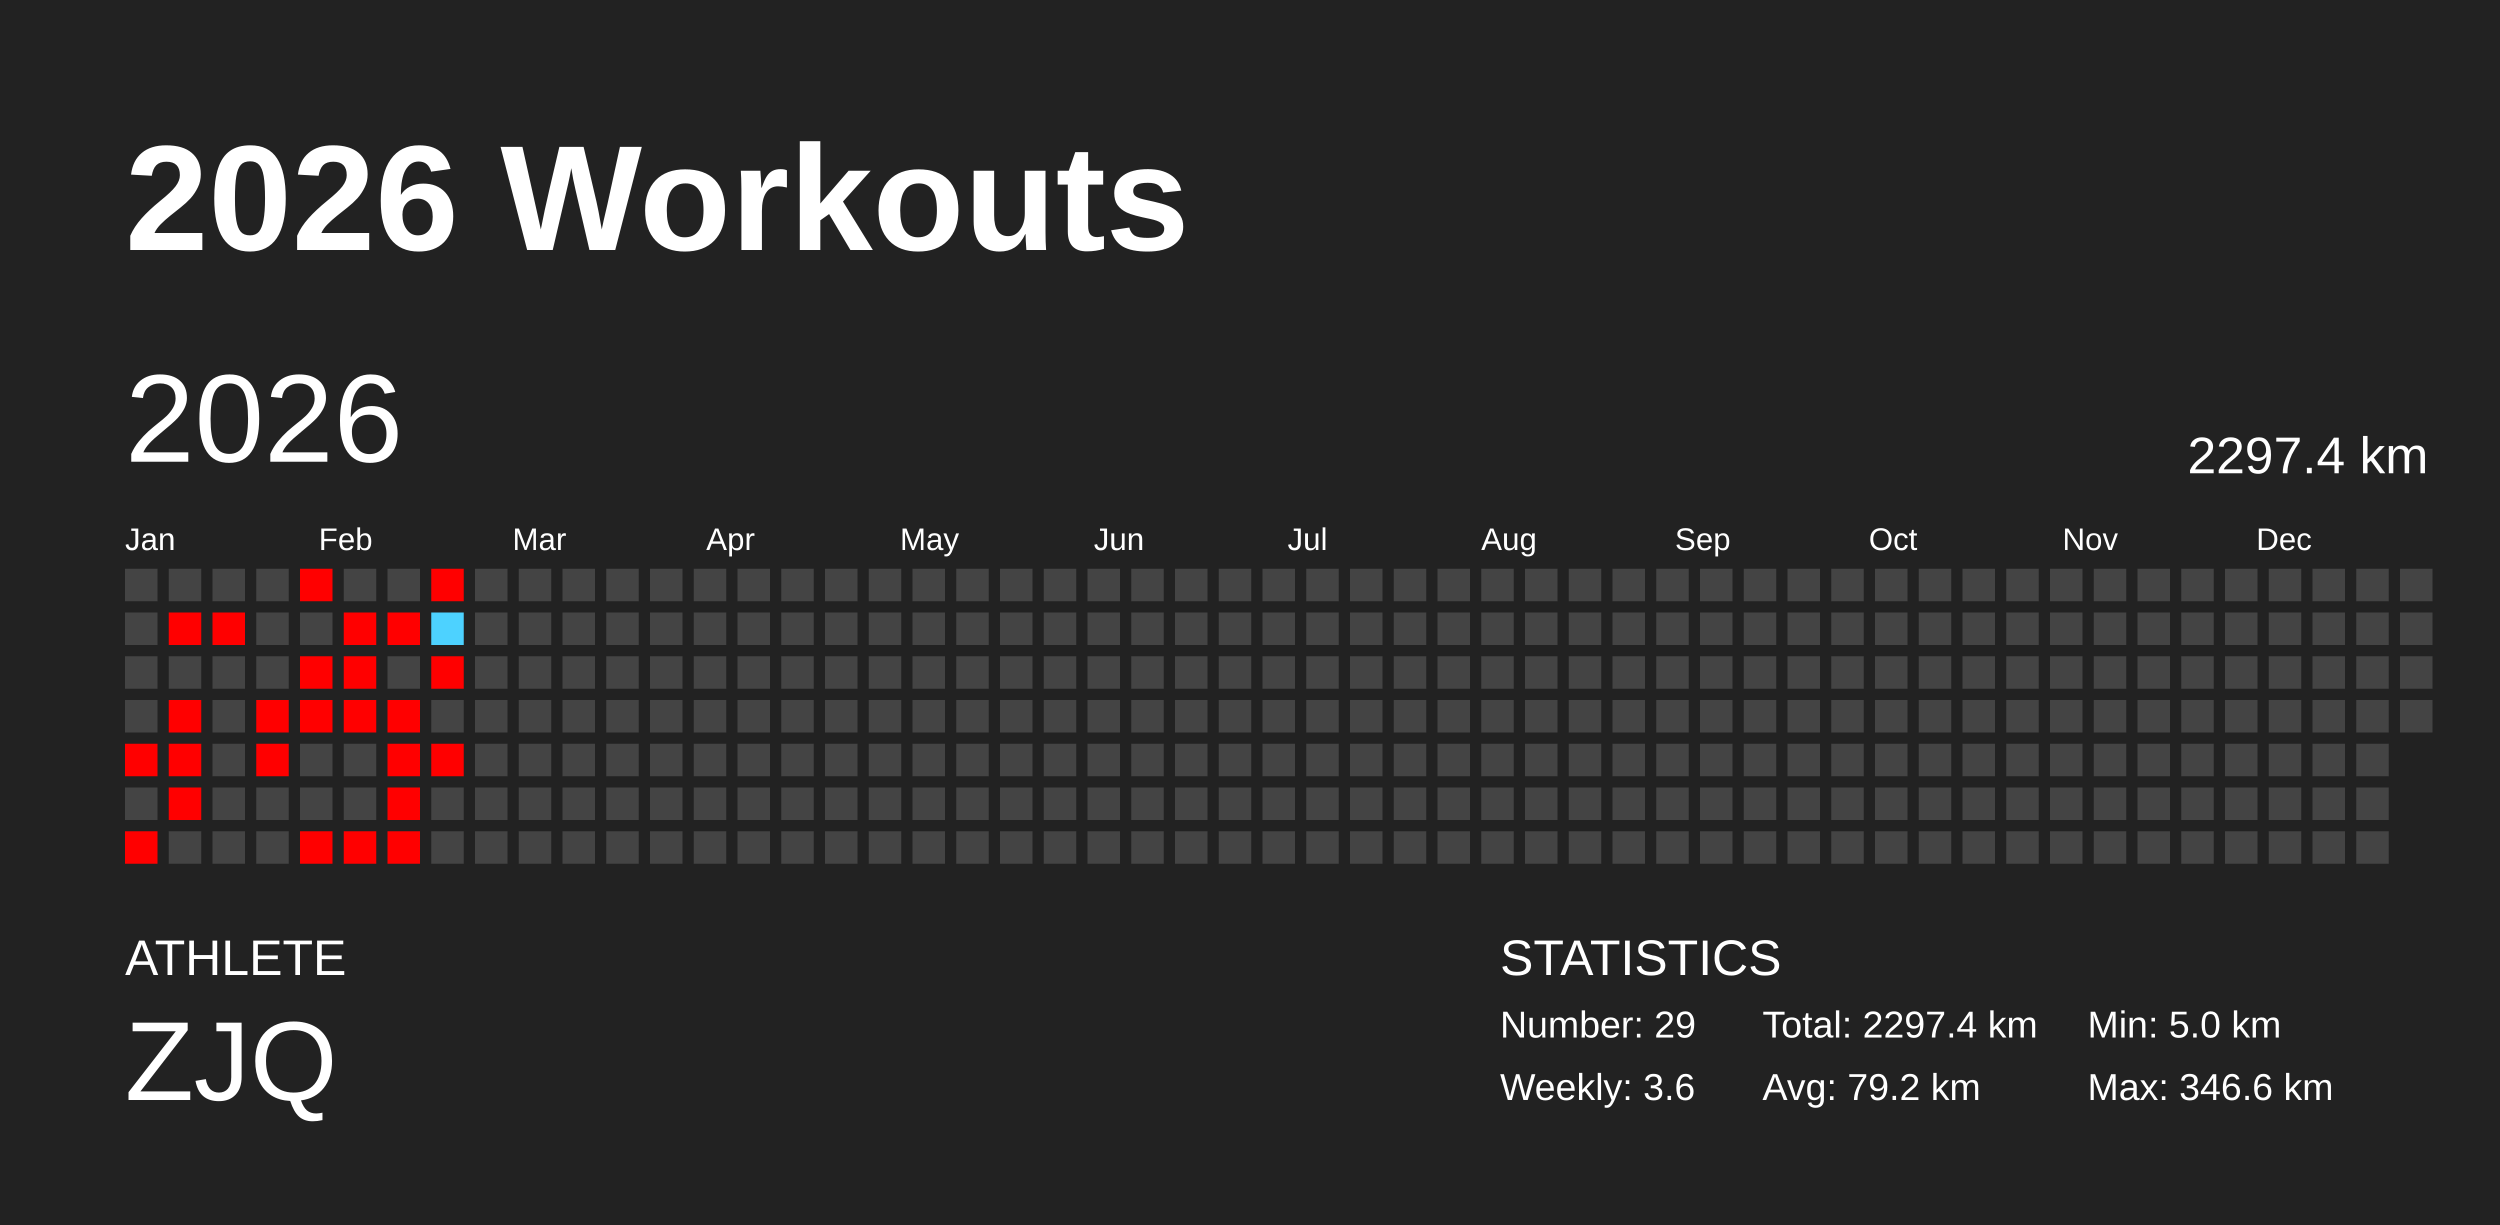
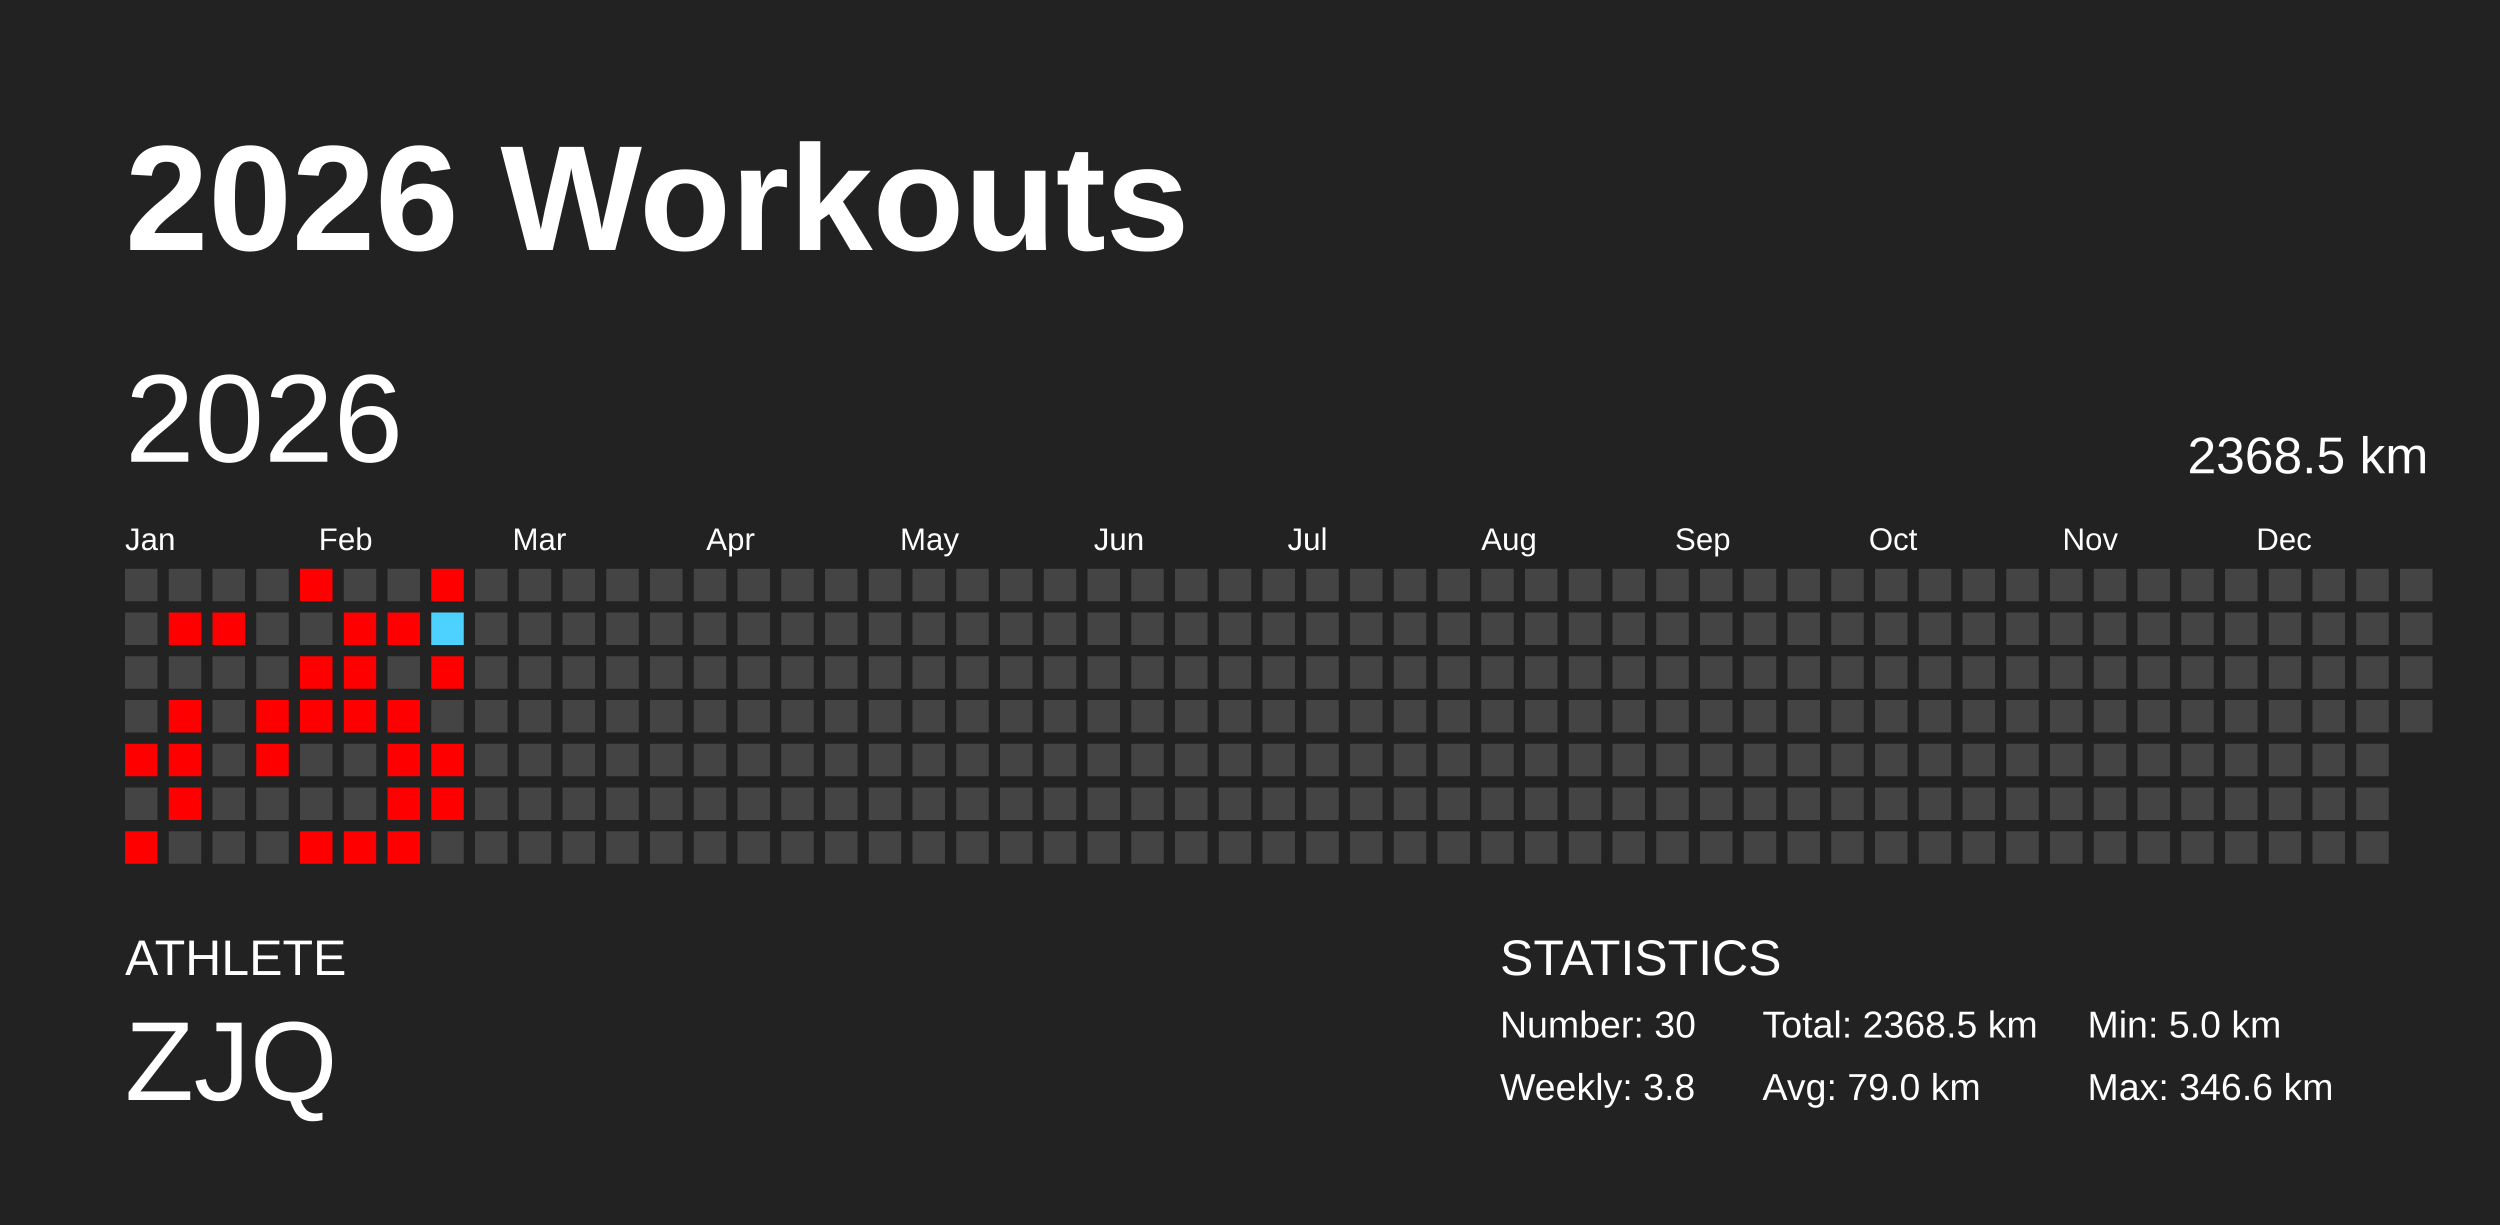
<svg xmlns="http://www.w3.org/2000/svg" baseProfile="full" height="98mm" version="1.1" viewBox="0,0,200,98" width="200mm">
  <defs />
  <rect fill="#222222" height="98" width="200" x="0" y="0" />
  <text fill="#FFFFFF" style="font-size:12px; font-family:Arial; font-weight:bold;" x="10" y="20">2026 Workouts</text>
  <text fill="#FFFFFF" style="font-size:4px; font-family:Arial" x="10" y="78">ATHLETE</text>
  <text fill="#FFFFFF" style="font-size:9px; font-family:Arial" x="10" y="88">ZJQ</text>
  <text fill="#FFFFFF" style="font-size:4px; font-family:Arial" x="120" y="78">STATISTICS</text>
-   <text fill="#FFFFFF" style="font-size:3px; font-family:Arial" x="120" y="83">Number: 29</text>
-   <text fill="#FFFFFF" style="font-size:3px; font-family:Arial" x="120" y="88">Weekly: 3.6</text>
-   <text fill="#FFFFFF" style="font-size:3px; font-family:Arial" x="141" y="83">Total: 2297.4 km</text>
-   <text fill="#FFFFFF" style="font-size:3px; font-family:Arial" x="141" y="88">Avg: 79.2 km</text>
+   <text fill="#FFFFFF" style="font-size:3px; font-family:Arial" x="120" y="83">Number: 30</text>
+   <text fill="#FFFFFF" style="font-size:3px; font-family:Arial" x="120" y="88">Weekly: 3.8</text>
+   <text fill="#FFFFFF" style="font-size:3px; font-family:Arial" x="141" y="83">Total: 2368.5 km</text>
+   <text fill="#FFFFFF" style="font-size:3px; font-family:Arial" x="141" y="88">Avg: 79.0 km</text>
  <text fill="#FFFFFF" style="font-size:3px; font-family:Arial" x="167" y="83">Min: 5.0 km</text>
  <text fill="#FFFFFF" style="font-size:3px; font-family:Arial" x="167" y="88">Max: 346.6 km</text>
  <text dominant-baseline="hanging" fill="#FFFFFF" style="font-size:10.0px; font-family:Arial;" x="10" y="30">2026</text>
-   <text dominant-baseline="hanging" fill="#FFFFFF" style="font-size:4.125px; font-family:Arial;" x="175" y="35">2297.4 km</text>
+   <text dominant-baseline="hanging" fill="#FFFFFF" style="font-size:4.125px; font-family:Arial;" x="175" y="35">2368.5 km</text>
  <text fill="#FFFFFF" style="font-size:2.5px; font-family:Arial" x="10.0" y="44">Jan</text>
  <text fill="#FFFFFF" style="font-size:2.5px; font-family:Arial" x="25.5" y="44">Feb</text>
  <text fill="#FFFFFF" style="font-size:2.5px; font-family:Arial" x="41.0" y="44">Mar</text>
  <text fill="#FFFFFF" style="font-size:2.5px; font-family:Arial" x="56.5" y="44">Apr</text>
  <text fill="#FFFFFF" style="font-size:2.5px; font-family:Arial" x="72.0" y="44">May</text>
  <text fill="#FFFFFF" style="font-size:2.5px; font-family:Arial" x="87.5" y="44">Jun</text>
  <text fill="#FFFFFF" style="font-size:2.5px; font-family:Arial" x="103.0" y="44">Jul</text>
  <text fill="#FFFFFF" style="font-size:2.5px; font-family:Arial" x="118.5" y="44">Aug</text>
  <text fill="#FFFFFF" style="font-size:2.5px; font-family:Arial" x="134.0" y="44">Sep</text>
  <text fill="#FFFFFF" style="font-size:2.5px; font-family:Arial" x="149.5" y="44">Oct</text>
  <text fill="#FFFFFF" style="font-size:2.5px; font-family:Arial" x="165.0" y="44">Nov</text>
  <text fill="#FFFFFF" style="font-size:2.5px; font-family:Arial" x="180.5" y="44">Dec</text>
  <rect fill="#444444" height="2.6" width="2.6" x="10.0" y="45.5" />
  <rect fill="#444444" height="2.6" width="2.6" x="10.0" y="49.0" />
  <rect fill="#444444" height="2.6" width="2.6" x="10.0" y="52.5" />
  <rect fill="#444444" height="2.6" width="2.6" x="10.0" y="56.0" />
  <rect fill="red" height="2.6" width="2.6" x="10.0" y="59.5" />
  <rect fill="#444444" height="2.6" width="2.6" x="10.0" y="63.0" />
  <rect fill="red" height="2.6" width="2.6" x="10.0" y="66.5" />
  <rect fill="#444444" height="2.6" width="2.6" x="13.5" y="45.5" />
  <rect fill="red" height="2.6" width="2.6" x="13.5" y="49.0" />
  <rect fill="#444444" height="2.6" width="2.6" x="13.5" y="52.5" />
  <rect fill="red" height="2.6" width="2.6" x="13.5" y="56.0" />
  <rect fill="red" height="2.6" width="2.6" x="13.5" y="59.5" />
  <rect fill="red" height="2.6" width="2.6" x="13.5" y="63.0" />
  <rect fill="#444444" height="2.6" width="2.6" x="13.5" y="66.5" />
  <rect fill="#444444" height="2.6" width="2.6" x="17.0" y="45.5" />
  <rect fill="red" height="2.6" width="2.6" x="17.0" y="49.0" />
  <rect fill="#444444" height="2.6" width="2.6" x="17.0" y="52.5" />
  <rect fill="#444444" height="2.6" width="2.6" x="17.0" y="56.0" />
  <rect fill="#444444" height="2.6" width="2.6" x="17.0" y="59.5" />
  <rect fill="#444444" height="2.6" width="2.6" x="17.0" y="63.0" />
  <rect fill="#444444" height="2.6" width="2.6" x="17.0" y="66.5" />
  <rect fill="#444444" height="2.6" width="2.6" x="20.5" y="45.5" />
  <rect fill="#444444" height="2.6" width="2.6" x="20.5" y="49.0" />
  <rect fill="#444444" height="2.6" width="2.6" x="20.5" y="52.5" />
  <rect fill="red" height="2.6" width="2.6" x="20.5" y="56.0" />
  <rect fill="red" height="2.6" width="2.6" x="20.5" y="59.5" />
  <rect fill="#444444" height="2.6" width="2.6" x="20.5" y="63.0" />
  <rect fill="#444444" height="2.6" width="2.6" x="20.5" y="66.5" />
  <rect fill="red" height="2.6" width="2.6" x="24.0" y="45.5" />
  <rect fill="#444444" height="2.6" width="2.6" x="24.0" y="49.0" />
  <rect fill="red" height="2.6" width="2.6" x="24.0" y="52.5" />
  <rect fill="red" height="2.6" width="2.6" x="24.0" y="56.0" />
  <rect fill="#444444" height="2.6" width="2.6" x="24.0" y="59.5" />
  <rect fill="#444444" height="2.6" width="2.6" x="24.0" y="63.0" />
  <rect fill="red" height="2.6" width="2.6" x="24.0" y="66.5" />
  <rect fill="#444444" height="2.6" width="2.6" x="27.5" y="45.5" />
  <rect fill="red" height="2.6" width="2.6" x="27.5" y="49.0" />
  <rect fill="red" height="2.6" width="2.6" x="27.5" y="52.5" />
  <rect fill="red" height="2.6" width="2.6" x="27.5" y="56.0" />
  <rect fill="#444444" height="2.6" width="2.6" x="27.5" y="59.5" />
  <rect fill="#444444" height="2.6" width="2.6" x="27.5" y="63.0" />
  <rect fill="red" height="2.6" width="2.6" x="27.5" y="66.5" />
  <rect fill="#444444" height="2.6" width="2.6" x="31.0" y="45.5" />
  <rect fill="red" height="2.6" width="2.6" x="31.0" y="49.0" />
  <rect fill="#444444" height="2.6" width="2.6" x="31.0" y="52.5" />
  <rect fill="red" height="2.6" width="2.6" x="31.0" y="56.0" />
  <rect fill="red" height="2.6" width="2.6" x="31.0" y="59.5" />
  <rect fill="red" height="2.6" width="2.6" x="31.0" y="63.0" />
  <rect fill="red" height="2.6" width="2.6" x="31.0" y="66.5" />
  <rect fill="red" height="2.6" width="2.6" x="34.5" y="45.5" />
  <rect fill="#4dd2ff" height="2.6" width="2.6" x="34.5" y="49.0" />
  <rect fill="red" height="2.6" width="2.6" x="34.5" y="52.5" />
  <rect fill="#444444" height="2.6" width="2.6" x="34.5" y="56.0" />
  <rect fill="red" height="2.6" width="2.6" x="34.5" y="59.5" />
-   <rect fill="#444444" height="2.6" width="2.6" x="34.5" y="63.0" />
+   <rect fill="red" height="2.6" width="2.6" x="34.5" y="63.0" />
  <rect fill="#444444" height="2.6" width="2.6" x="34.5" y="66.5" />
  <rect fill="#444444" height="2.6" width="2.6" x="38.0" y="45.5" />
  <rect fill="#444444" height="2.6" width="2.6" x="38.0" y="49.0" />
  <rect fill="#444444" height="2.6" width="2.6" x="38.0" y="52.5" />
  <rect fill="#444444" height="2.6" width="2.6" x="38.0" y="56.0" />
  <rect fill="#444444" height="2.6" width="2.6" x="38.0" y="59.5" />
  <rect fill="#444444" height="2.6" width="2.6" x="38.0" y="63.0" />
  <rect fill="#444444" height="2.6" width="2.6" x="38.0" y="66.5" />
  <rect fill="#444444" height="2.6" width="2.6" x="41.5" y="45.5" />
  <rect fill="#444444" height="2.6" width="2.6" x="41.5" y="49.0" />
  <rect fill="#444444" height="2.6" width="2.6" x="41.5" y="52.5" />
  <rect fill="#444444" height="2.6" width="2.6" x="41.5" y="56.0" />
  <rect fill="#444444" height="2.6" width="2.6" x="41.5" y="59.5" />
  <rect fill="#444444" height="2.6" width="2.6" x="41.5" y="63.0" />
  <rect fill="#444444" height="2.6" width="2.6" x="41.5" y="66.5" />
  <rect fill="#444444" height="2.6" width="2.6" x="45.0" y="45.5" />
  <rect fill="#444444" height="2.6" width="2.6" x="45.0" y="49.0" />
  <rect fill="#444444" height="2.6" width="2.6" x="45.0" y="52.5" />
  <rect fill="#444444" height="2.6" width="2.6" x="45.0" y="56.0" />
  <rect fill="#444444" height="2.6" width="2.6" x="45.0" y="59.5" />
  <rect fill="#444444" height="2.6" width="2.6" x="45.0" y="63.0" />
  <rect fill="#444444" height="2.6" width="2.6" x="45.0" y="66.5" />
  <rect fill="#444444" height="2.6" width="2.6" x="48.5" y="45.5" />
  <rect fill="#444444" height="2.6" width="2.6" x="48.5" y="49.0" />
  <rect fill="#444444" height="2.6" width="2.6" x="48.5" y="52.5" />
  <rect fill="#444444" height="2.6" width="2.6" x="48.5" y="56.0" />
  <rect fill="#444444" height="2.6" width="2.6" x="48.5" y="59.5" />
  <rect fill="#444444" height="2.6" width="2.6" x="48.5" y="63.0" />
  <rect fill="#444444" height="2.6" width="2.6" x="48.5" y="66.5" />
  <rect fill="#444444" height="2.6" width="2.6" x="52.0" y="45.5" />
  <rect fill="#444444" height="2.6" width="2.6" x="52.0" y="49.0" />
  <rect fill="#444444" height="2.6" width="2.6" x="52.0" y="52.5" />
  <rect fill="#444444" height="2.6" width="2.6" x="52.0" y="56.0" />
  <rect fill="#444444" height="2.6" width="2.6" x="52.0" y="59.5" />
  <rect fill="#444444" height="2.6" width="2.6" x="52.0" y="63.0" />
  <rect fill="#444444" height="2.6" width="2.6" x="52.0" y="66.5" />
  <rect fill="#444444" height="2.6" width="2.6" x="55.5" y="45.5" />
  <rect fill="#444444" height="2.6" width="2.6" x="55.5" y="49.0" />
  <rect fill="#444444" height="2.6" width="2.6" x="55.5" y="52.5" />
  <rect fill="#444444" height="2.6" width="2.6" x="55.5" y="56.0" />
  <rect fill="#444444" height="2.6" width="2.6" x="55.5" y="59.5" />
  <rect fill="#444444" height="2.6" width="2.6" x="55.5" y="63.0" />
  <rect fill="#444444" height="2.6" width="2.6" x="55.5" y="66.5" />
  <rect fill="#444444" height="2.6" width="2.6" x="59.0" y="45.5" />
  <rect fill="#444444" height="2.6" width="2.6" x="59.0" y="49.0" />
  <rect fill="#444444" height="2.6" width="2.6" x="59.0" y="52.5" />
  <rect fill="#444444" height="2.6" width="2.6" x="59.0" y="56.0" />
  <rect fill="#444444" height="2.6" width="2.6" x="59.0" y="59.5" />
  <rect fill="#444444" height="2.6" width="2.6" x="59.0" y="63.0" />
  <rect fill="#444444" height="2.6" width="2.6" x="59.0" y="66.5" />
  <rect fill="#444444" height="2.6" width="2.6" x="62.5" y="45.5" />
  <rect fill="#444444" height="2.6" width="2.6" x="62.5" y="49.0" />
  <rect fill="#444444" height="2.6" width="2.6" x="62.5" y="52.5" />
  <rect fill="#444444" height="2.6" width="2.6" x="62.5" y="56.0" />
  <rect fill="#444444" height="2.6" width="2.6" x="62.5" y="59.5" />
  <rect fill="#444444" height="2.6" width="2.6" x="62.5" y="63.0" />
  <rect fill="#444444" height="2.6" width="2.6" x="62.5" y="66.5" />
  <rect fill="#444444" height="2.6" width="2.6" x="66.0" y="45.5" />
  <rect fill="#444444" height="2.6" width="2.6" x="66.0" y="49.0" />
  <rect fill="#444444" height="2.6" width="2.6" x="66.0" y="52.5" />
  <rect fill="#444444" height="2.6" width="2.6" x="66.0" y="56.0" />
  <rect fill="#444444" height="2.6" width="2.6" x="66.0" y="59.5" />
  <rect fill="#444444" height="2.6" width="2.6" x="66.0" y="63.0" />
  <rect fill="#444444" height="2.6" width="2.6" x="66.0" y="66.5" />
  <rect fill="#444444" height="2.6" width="2.6" x="69.5" y="45.5" />
  <rect fill="#444444" height="2.6" width="2.6" x="69.5" y="49.0" />
  <rect fill="#444444" height="2.6" width="2.6" x="69.5" y="52.5" />
  <rect fill="#444444" height="2.6" width="2.6" x="69.5" y="56.0" />
  <rect fill="#444444" height="2.6" width="2.6" x="69.5" y="59.5" />
  <rect fill="#444444" height="2.6" width="2.6" x="69.5" y="63.0" />
  <rect fill="#444444" height="2.6" width="2.6" x="69.5" y="66.5" />
  <rect fill="#444444" height="2.6" width="2.6" x="73.0" y="45.5" />
  <rect fill="#444444" height="2.6" width="2.6" x="73.0" y="49.0" />
  <rect fill="#444444" height="2.6" width="2.6" x="73.0" y="52.5" />
  <rect fill="#444444" height="2.6" width="2.6" x="73.0" y="56.0" />
  <rect fill="#444444" height="2.6" width="2.6" x="73.0" y="59.5" />
  <rect fill="#444444" height="2.6" width="2.6" x="73.0" y="63.0" />
  <rect fill="#444444" height="2.6" width="2.6" x="73.0" y="66.5" />
  <rect fill="#444444" height="2.6" width="2.6" x="76.5" y="45.5" />
  <rect fill="#444444" height="2.6" width="2.6" x="76.5" y="49.0" />
  <rect fill="#444444" height="2.6" width="2.6" x="76.5" y="52.5" />
  <rect fill="#444444" height="2.6" width="2.6" x="76.5" y="56.0" />
  <rect fill="#444444" height="2.6" width="2.6" x="76.5" y="59.5" />
  <rect fill="#444444" height="2.6" width="2.6" x="76.5" y="63.0" />
  <rect fill="#444444" height="2.6" width="2.6" x="76.5" y="66.5" />
  <rect fill="#444444" height="2.6" width="2.6" x="80.0" y="45.5" />
  <rect fill="#444444" height="2.6" width="2.6" x="80.0" y="49.0" />
  <rect fill="#444444" height="2.6" width="2.6" x="80.0" y="52.5" />
  <rect fill="#444444" height="2.6" width="2.6" x="80.0" y="56.0" />
  <rect fill="#444444" height="2.6" width="2.6" x="80.0" y="59.5" />
  <rect fill="#444444" height="2.6" width="2.6" x="80.0" y="63.0" />
  <rect fill="#444444" height="2.6" width="2.6" x="80.0" y="66.5" />
  <rect fill="#444444" height="2.6" width="2.6" x="83.5" y="45.5" />
  <rect fill="#444444" height="2.6" width="2.6" x="83.5" y="49.0" />
  <rect fill="#444444" height="2.6" width="2.6" x="83.5" y="52.5" />
  <rect fill="#444444" height="2.6" width="2.6" x="83.5" y="56.0" />
  <rect fill="#444444" height="2.6" width="2.6" x="83.5" y="59.5" />
  <rect fill="#444444" height="2.6" width="2.6" x="83.5" y="63.0" />
  <rect fill="#444444" height="2.6" width="2.6" x="83.5" y="66.5" />
  <rect fill="#444444" height="2.6" width="2.6" x="87.0" y="45.5" />
  <rect fill="#444444" height="2.6" width="2.6" x="87.0" y="49.0" />
  <rect fill="#444444" height="2.6" width="2.6" x="87.0" y="52.5" />
  <rect fill="#444444" height="2.6" width="2.6" x="87.0" y="56.0" />
  <rect fill="#444444" height="2.6" width="2.6" x="87.0" y="59.5" />
  <rect fill="#444444" height="2.6" width="2.6" x="87.0" y="63.0" />
  <rect fill="#444444" height="2.6" width="2.6" x="87.0" y="66.5" />
  <rect fill="#444444" height="2.6" width="2.6" x="90.5" y="45.5" />
  <rect fill="#444444" height="2.6" width="2.6" x="90.5" y="49.0" />
  <rect fill="#444444" height="2.6" width="2.6" x="90.5" y="52.5" />
  <rect fill="#444444" height="2.6" width="2.6" x="90.5" y="56.0" />
  <rect fill="#444444" height="2.6" width="2.6" x="90.5" y="59.5" />
  <rect fill="#444444" height="2.6" width="2.6" x="90.5" y="63.0" />
  <rect fill="#444444" height="2.6" width="2.6" x="90.5" y="66.5" />
  <rect fill="#444444" height="2.6" width="2.6" x="94.0" y="45.5" />
  <rect fill="#444444" height="2.6" width="2.6" x="94.0" y="49.0" />
  <rect fill="#444444" height="2.6" width="2.6" x="94.0" y="52.5" />
  <rect fill="#444444" height="2.6" width="2.6" x="94.0" y="56.0" />
  <rect fill="#444444" height="2.6" width="2.6" x="94.0" y="59.5" />
  <rect fill="#444444" height="2.6" width="2.6" x="94.0" y="63.0" />
  <rect fill="#444444" height="2.6" width="2.6" x="94.0" y="66.5" />
  <rect fill="#444444" height="2.6" width="2.6" x="97.5" y="45.5" />
  <rect fill="#444444" height="2.6" width="2.6" x="97.5" y="49.0" />
  <rect fill="#444444" height="2.6" width="2.6" x="97.5" y="52.5" />
  <rect fill="#444444" height="2.6" width="2.6" x="97.5" y="56.0" />
  <rect fill="#444444" height="2.6" width="2.6" x="97.5" y="59.5" />
  <rect fill="#444444" height="2.6" width="2.6" x="97.5" y="63.0" />
  <rect fill="#444444" height="2.6" width="2.6" x="97.5" y="66.5" />
  <rect fill="#444444" height="2.6" width="2.6" x="101.0" y="45.5" />
  <rect fill="#444444" height="2.6" width="2.6" x="101.0" y="49.0" />
  <rect fill="#444444" height="2.6" width="2.6" x="101.0" y="52.5" />
  <rect fill="#444444" height="2.6" width="2.6" x="101.0" y="56.0" />
  <rect fill="#444444" height="2.6" width="2.6" x="101.0" y="59.5" />
  <rect fill="#444444" height="2.6" width="2.6" x="101.0" y="63.0" />
  <rect fill="#444444" height="2.6" width="2.6" x="101.0" y="66.5" />
  <rect fill="#444444" height="2.6" width="2.6" x="104.5" y="45.5" />
  <rect fill="#444444" height="2.6" width="2.6" x="104.5" y="49.0" />
  <rect fill="#444444" height="2.6" width="2.6" x="104.5" y="52.5" />
  <rect fill="#444444" height="2.6" width="2.6" x="104.5" y="56.0" />
  <rect fill="#444444" height="2.6" width="2.6" x="104.5" y="59.5" />
  <rect fill="#444444" height="2.6" width="2.6" x="104.5" y="63.0" />
  <rect fill="#444444" height="2.6" width="2.6" x="104.5" y="66.5" />
  <rect fill="#444444" height="2.6" width="2.6" x="108.0" y="45.5" />
  <rect fill="#444444" height="2.6" width="2.6" x="108.0" y="49.0" />
  <rect fill="#444444" height="2.6" width="2.6" x="108.0" y="52.5" />
  <rect fill="#444444" height="2.6" width="2.6" x="108.0" y="56.0" />
  <rect fill="#444444" height="2.6" width="2.6" x="108.0" y="59.5" />
  <rect fill="#444444" height="2.6" width="2.6" x="108.0" y="63.0" />
  <rect fill="#444444" height="2.6" width="2.6" x="108.0" y="66.5" />
  <rect fill="#444444" height="2.6" width="2.6" x="111.5" y="45.5" />
  <rect fill="#444444" height="2.6" width="2.6" x="111.5" y="49.0" />
  <rect fill="#444444" height="2.6" width="2.6" x="111.5" y="52.5" />
  <rect fill="#444444" height="2.6" width="2.6" x="111.5" y="56.0" />
  <rect fill="#444444" height="2.6" width="2.6" x="111.5" y="59.5" />
  <rect fill="#444444" height="2.6" width="2.6" x="111.5" y="63.0" />
  <rect fill="#444444" height="2.6" width="2.6" x="111.5" y="66.5" />
  <rect fill="#444444" height="2.6" width="2.6" x="115.0" y="45.5" />
  <rect fill="#444444" height="2.6" width="2.6" x="115.0" y="49.0" />
  <rect fill="#444444" height="2.6" width="2.6" x="115.0" y="52.5" />
  <rect fill="#444444" height="2.6" width="2.6" x="115.0" y="56.0" />
  <rect fill="#444444" height="2.6" width="2.6" x="115.0" y="59.5" />
  <rect fill="#444444" height="2.6" width="2.6" x="115.0" y="63.0" />
  <rect fill="#444444" height="2.6" width="2.6" x="115.0" y="66.5" />
  <rect fill="#444444" height="2.6" width="2.6" x="118.5" y="45.5" />
  <rect fill="#444444" height="2.6" width="2.6" x="118.5" y="49.0" />
  <rect fill="#444444" height="2.6" width="2.6" x="118.5" y="52.5" />
  <rect fill="#444444" height="2.6" width="2.6" x="118.5" y="56.0" />
  <rect fill="#444444" height="2.6" width="2.6" x="118.5" y="59.5" />
  <rect fill="#444444" height="2.6" width="2.6" x="118.5" y="63.0" />
  <rect fill="#444444" height="2.6" width="2.6" x="118.5" y="66.5" />
  <rect fill="#444444" height="2.6" width="2.6" x="122.0" y="45.5" />
  <rect fill="#444444" height="2.6" width="2.6" x="122.0" y="49.0" />
  <rect fill="#444444" height="2.6" width="2.6" x="122.0" y="52.5" />
  <rect fill="#444444" height="2.6" width="2.6" x="122.0" y="56.0" />
  <rect fill="#444444" height="2.6" width="2.6" x="122.0" y="59.5" />
  <rect fill="#444444" height="2.6" width="2.6" x="122.0" y="63.0" />
  <rect fill="#444444" height="2.6" width="2.6" x="122.0" y="66.5" />
  <rect fill="#444444" height="2.6" width="2.6" x="125.5" y="45.5" />
  <rect fill="#444444" height="2.6" width="2.6" x="125.5" y="49.0" />
  <rect fill="#444444" height="2.6" width="2.6" x="125.5" y="52.5" />
  <rect fill="#444444" height="2.6" width="2.6" x="125.5" y="56.0" />
  <rect fill="#444444" height="2.6" width="2.6" x="125.5" y="59.5" />
  <rect fill="#444444" height="2.6" width="2.6" x="125.5" y="63.0" />
  <rect fill="#444444" height="2.6" width="2.6" x="125.5" y="66.5" />
  <rect fill="#444444" height="2.6" width="2.6" x="129.0" y="45.5" />
  <rect fill="#444444" height="2.6" width="2.6" x="129.0" y="49.0" />
  <rect fill="#444444" height="2.6" width="2.6" x="129.0" y="52.5" />
  <rect fill="#444444" height="2.6" width="2.6" x="129.0" y="56.0" />
  <rect fill="#444444" height="2.6" width="2.6" x="129.0" y="59.5" />
  <rect fill="#444444" height="2.6" width="2.6" x="129.0" y="63.0" />
  <rect fill="#444444" height="2.6" width="2.6" x="129.0" y="66.5" />
  <rect fill="#444444" height="2.6" width="2.6" x="132.5" y="45.5" />
  <rect fill="#444444" height="2.6" width="2.6" x="132.5" y="49.0" />
  <rect fill="#444444" height="2.6" width="2.6" x="132.5" y="52.5" />
  <rect fill="#444444" height="2.6" width="2.6" x="132.5" y="56.0" />
  <rect fill="#444444" height="2.6" width="2.6" x="132.5" y="59.5" />
  <rect fill="#444444" height="2.6" width="2.6" x="132.5" y="63.0" />
  <rect fill="#444444" height="2.6" width="2.6" x="132.5" y="66.5" />
  <rect fill="#444444" height="2.6" width="2.6" x="136.0" y="45.5" />
  <rect fill="#444444" height="2.6" width="2.6" x="136.0" y="49.0" />
  <rect fill="#444444" height="2.6" width="2.6" x="136.0" y="52.5" />
  <rect fill="#444444" height="2.6" width="2.6" x="136.0" y="56.0" />
  <rect fill="#444444" height="2.6" width="2.6" x="136.0" y="59.5" />
  <rect fill="#444444" height="2.6" width="2.6" x="136.0" y="63.0" />
  <rect fill="#444444" height="2.6" width="2.6" x="136.0" y="66.5" />
  <rect fill="#444444" height="2.6" width="2.6" x="139.5" y="45.5" />
  <rect fill="#444444" height="2.6" width="2.6" x="139.5" y="49.0" />
  <rect fill="#444444" height="2.6" width="2.6" x="139.5" y="52.5" />
  <rect fill="#444444" height="2.6" width="2.6" x="139.5" y="56.0" />
  <rect fill="#444444" height="2.6" width="2.6" x="139.5" y="59.5" />
  <rect fill="#444444" height="2.6" width="2.6" x="139.5" y="63.0" />
  <rect fill="#444444" height="2.6" width="2.6" x="139.5" y="66.5" />
  <rect fill="#444444" height="2.6" width="2.6" x="143.0" y="45.5" />
  <rect fill="#444444" height="2.6" width="2.6" x="143.0" y="49.0" />
  <rect fill="#444444" height="2.6" width="2.6" x="143.0" y="52.5" />
  <rect fill="#444444" height="2.6" width="2.6" x="143.0" y="56.0" />
  <rect fill="#444444" height="2.6" width="2.6" x="143.0" y="59.5" />
  <rect fill="#444444" height="2.6" width="2.6" x="143.0" y="63.0" />
  <rect fill="#444444" height="2.6" width="2.6" x="143.0" y="66.5" />
  <rect fill="#444444" height="2.6" width="2.6" x="146.5" y="45.5" />
  <rect fill="#444444" height="2.6" width="2.6" x="146.5" y="49.0" />
  <rect fill="#444444" height="2.6" width="2.6" x="146.5" y="52.5" />
  <rect fill="#444444" height="2.6" width="2.6" x="146.5" y="56.0" />
  <rect fill="#444444" height="2.6" width="2.6" x="146.5" y="59.5" />
  <rect fill="#444444" height="2.6" width="2.6" x="146.5" y="63.0" />
  <rect fill="#444444" height="2.6" width="2.6" x="146.5" y="66.5" />
  <rect fill="#444444" height="2.6" width="2.6" x="150.0" y="45.5" />
  <rect fill="#444444" height="2.6" width="2.6" x="150.0" y="49.0" />
  <rect fill="#444444" height="2.6" width="2.6" x="150.0" y="52.5" />
  <rect fill="#444444" height="2.6" width="2.6" x="150.0" y="56.0" />
  <rect fill="#444444" height="2.6" width="2.6" x="150.0" y="59.5" />
  <rect fill="#444444" height="2.6" width="2.6" x="150.0" y="63.0" />
  <rect fill="#444444" height="2.6" width="2.6" x="150.0" y="66.5" />
  <rect fill="#444444" height="2.6" width="2.6" x="153.5" y="45.5" />
  <rect fill="#444444" height="2.6" width="2.6" x="153.5" y="49.0" />
  <rect fill="#444444" height="2.6" width="2.6" x="153.5" y="52.5" />
  <rect fill="#444444" height="2.6" width="2.6" x="153.5" y="56.0" />
  <rect fill="#444444" height="2.6" width="2.6" x="153.5" y="59.5" />
  <rect fill="#444444" height="2.6" width="2.6" x="153.5" y="63.0" />
  <rect fill="#444444" height="2.6" width="2.6" x="153.5" y="66.5" />
  <rect fill="#444444" height="2.6" width="2.6" x="157.0" y="45.5" />
  <rect fill="#444444" height="2.6" width="2.6" x="157.0" y="49.0" />
  <rect fill="#444444" height="2.6" width="2.6" x="157.0" y="52.5" />
  <rect fill="#444444" height="2.6" width="2.6" x="157.0" y="56.0" />
  <rect fill="#444444" height="2.6" width="2.6" x="157.0" y="59.5" />
  <rect fill="#444444" height="2.6" width="2.6" x="157.0" y="63.0" />
  <rect fill="#444444" height="2.6" width="2.6" x="157.0" y="66.5" />
  <rect fill="#444444" height="2.6" width="2.6" x="160.5" y="45.5" />
  <rect fill="#444444" height="2.6" width="2.6" x="160.5" y="49.0" />
  <rect fill="#444444" height="2.6" width="2.6" x="160.5" y="52.5" />
  <rect fill="#444444" height="2.6" width="2.6" x="160.5" y="56.0" />
  <rect fill="#444444" height="2.6" width="2.6" x="160.5" y="59.5" />
  <rect fill="#444444" height="2.6" width="2.6" x="160.5" y="63.0" />
  <rect fill="#444444" height="2.6" width="2.6" x="160.5" y="66.5" />
  <rect fill="#444444" height="2.6" width="2.6" x="164.0" y="45.5" />
  <rect fill="#444444" height="2.6" width="2.6" x="164.0" y="49.0" />
  <rect fill="#444444" height="2.6" width="2.6" x="164.0" y="52.5" />
  <rect fill="#444444" height="2.6" width="2.6" x="164.0" y="56.0" />
  <rect fill="#444444" height="2.6" width="2.6" x="164.0" y="59.5" />
  <rect fill="#444444" height="2.6" width="2.6" x="164.0" y="63.0" />
  <rect fill="#444444" height="2.6" width="2.6" x="164.0" y="66.5" />
  <rect fill="#444444" height="2.6" width="2.6" x="167.5" y="45.5" />
  <rect fill="#444444" height="2.6" width="2.6" x="167.5" y="49.0" />
  <rect fill="#444444" height="2.6" width="2.6" x="167.5" y="52.5" />
  <rect fill="#444444" height="2.6" width="2.6" x="167.5" y="56.0" />
  <rect fill="#444444" height="2.6" width="2.6" x="167.5" y="59.5" />
  <rect fill="#444444" height="2.6" width="2.6" x="167.5" y="63.0" />
  <rect fill="#444444" height="2.6" width="2.6" x="167.5" y="66.5" />
  <rect fill="#444444" height="2.6" width="2.6" x="171.0" y="45.5" />
  <rect fill="#444444" height="2.6" width="2.6" x="171.0" y="49.0" />
  <rect fill="#444444" height="2.6" width="2.6" x="171.0" y="52.5" />
  <rect fill="#444444" height="2.6" width="2.6" x="171.0" y="56.0" />
  <rect fill="#444444" height="2.6" width="2.6" x="171.0" y="59.5" />
  <rect fill="#444444" height="2.6" width="2.6" x="171.0" y="63.0" />
  <rect fill="#444444" height="2.6" width="2.6" x="171.0" y="66.5" />
  <rect fill="#444444" height="2.6" width="2.6" x="174.5" y="45.5" />
  <rect fill="#444444" height="2.6" width="2.6" x="174.5" y="49.0" />
  <rect fill="#444444" height="2.6" width="2.6" x="174.5" y="52.5" />
  <rect fill="#444444" height="2.6" width="2.6" x="174.5" y="56.0" />
  <rect fill="#444444" height="2.6" width="2.6" x="174.5" y="59.5" />
  <rect fill="#444444" height="2.6" width="2.6" x="174.5" y="63.0" />
  <rect fill="#444444" height="2.6" width="2.6" x="174.5" y="66.5" />
  <rect fill="#444444" height="2.6" width="2.6" x="178.0" y="45.5" />
  <rect fill="#444444" height="2.6" width="2.6" x="178.0" y="49.0" />
  <rect fill="#444444" height="2.6" width="2.6" x="178.0" y="52.5" />
  <rect fill="#444444" height="2.6" width="2.6" x="178.0" y="56.0" />
  <rect fill="#444444" height="2.6" width="2.6" x="178.0" y="59.5" />
  <rect fill="#444444" height="2.6" width="2.6" x="178.0" y="63.0" />
  <rect fill="#444444" height="2.6" width="2.6" x="178.0" y="66.5" />
  <rect fill="#444444" height="2.6" width="2.6" x="181.5" y="45.5" />
  <rect fill="#444444" height="2.6" width="2.6" x="181.5" y="49.0" />
  <rect fill="#444444" height="2.6" width="2.6" x="181.5" y="52.5" />
  <rect fill="#444444" height="2.6" width="2.6" x="181.5" y="56.0" />
  <rect fill="#444444" height="2.6" width="2.6" x="181.5" y="59.5" />
  <rect fill="#444444" height="2.6" width="2.6" x="181.5" y="63.0" />
  <rect fill="#444444" height="2.6" width="2.6" x="181.5" y="66.5" />
  <rect fill="#444444" height="2.6" width="2.6" x="185.0" y="45.5" />
  <rect fill="#444444" height="2.6" width="2.6" x="185.0" y="49.0" />
  <rect fill="#444444" height="2.6" width="2.6" x="185.0" y="52.5" />
  <rect fill="#444444" height="2.6" width="2.6" x="185.0" y="56.0" />
  <rect fill="#444444" height="2.6" width="2.6" x="185.0" y="59.5" />
  <rect fill="#444444" height="2.6" width="2.6" x="185.0" y="63.0" />
  <rect fill="#444444" height="2.6" width="2.6" x="185.0" y="66.5" />
  <rect fill="#444444" height="2.6" width="2.6" x="188.5" y="45.5" />
  <rect fill="#444444" height="2.6" width="2.6" x="188.5" y="49.0" />
  <rect fill="#444444" height="2.6" width="2.6" x="188.5" y="52.5" />
  <rect fill="#444444" height="2.6" width="2.6" x="188.5" y="56.0" />
  <rect fill="#444444" height="2.6" width="2.6" x="188.5" y="59.5" />
  <rect fill="#444444" height="2.6" width="2.6" x="188.5" y="63.0" />
  <rect fill="#444444" height="2.6" width="2.6" x="188.5" y="66.5" />
  <rect fill="#444444" height="2.6" width="2.6" x="192.0" y="45.5" />
  <rect fill="#444444" height="2.6" width="2.6" x="192.0" y="49.0" />
  <rect fill="#444444" height="2.6" width="2.6" x="192.0" y="52.5" />
  <rect fill="#444444" height="2.6" width="2.6" x="192.0" y="56.0" />
</svg>
